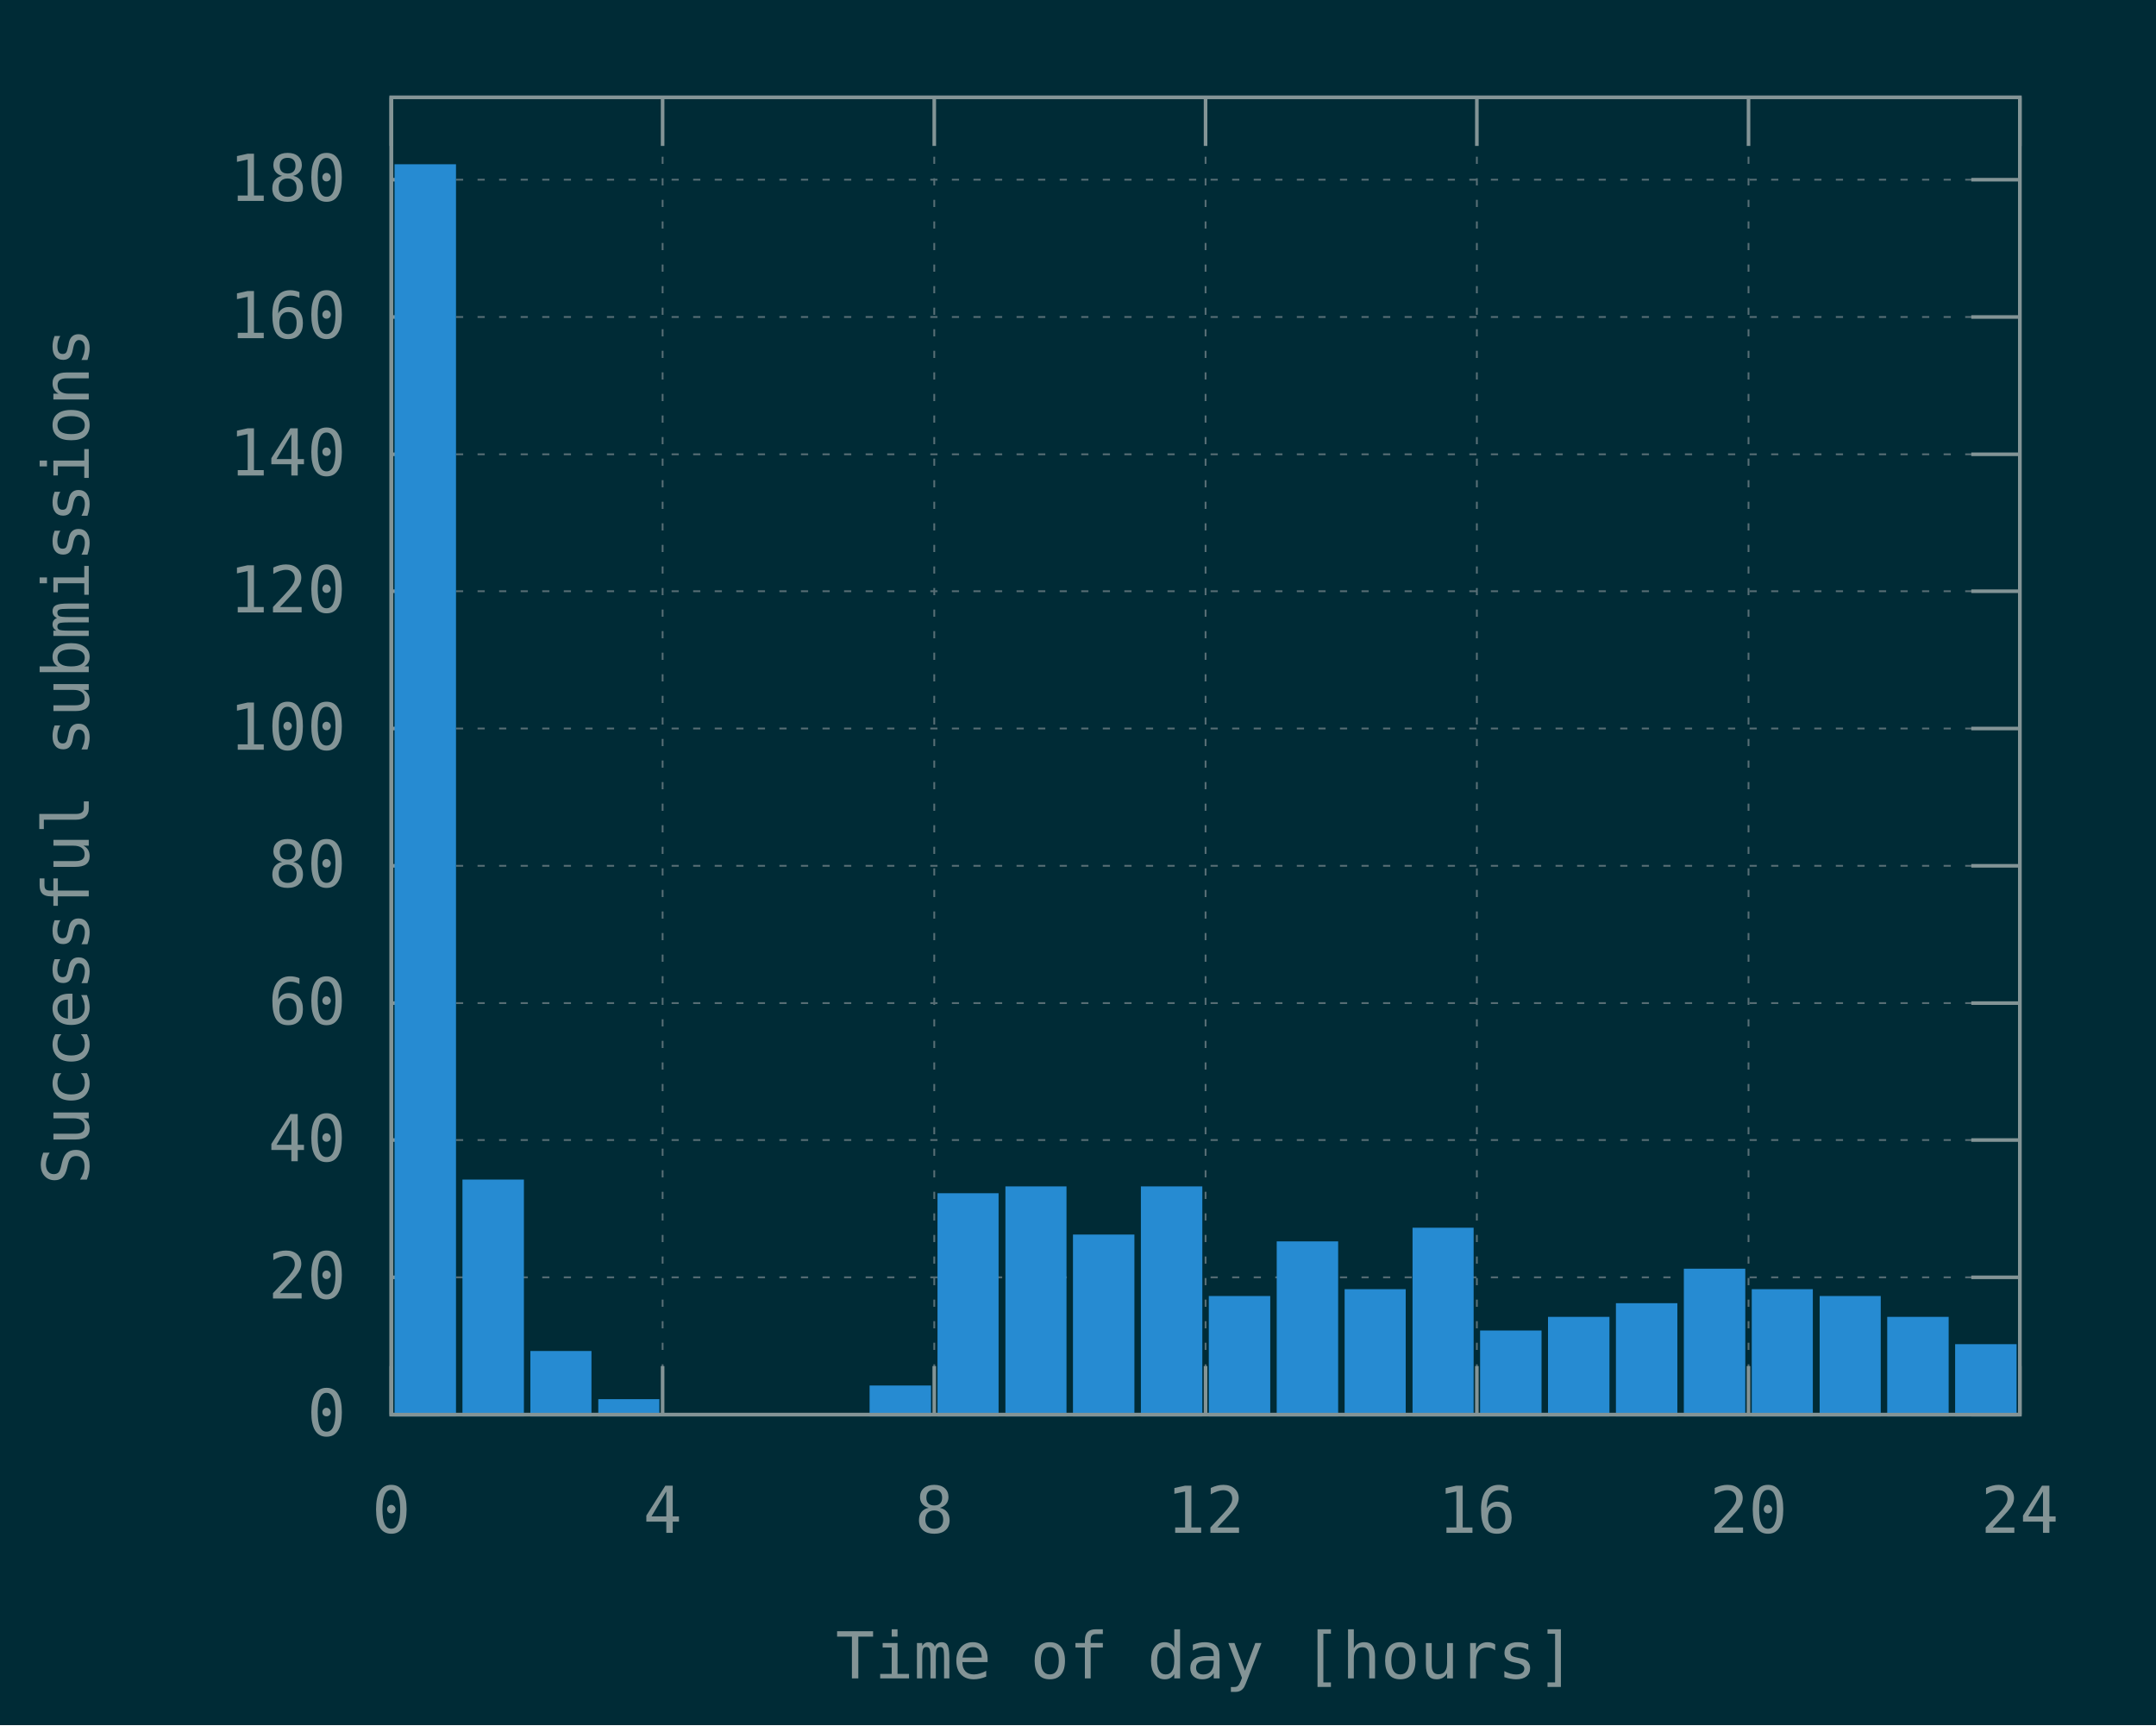
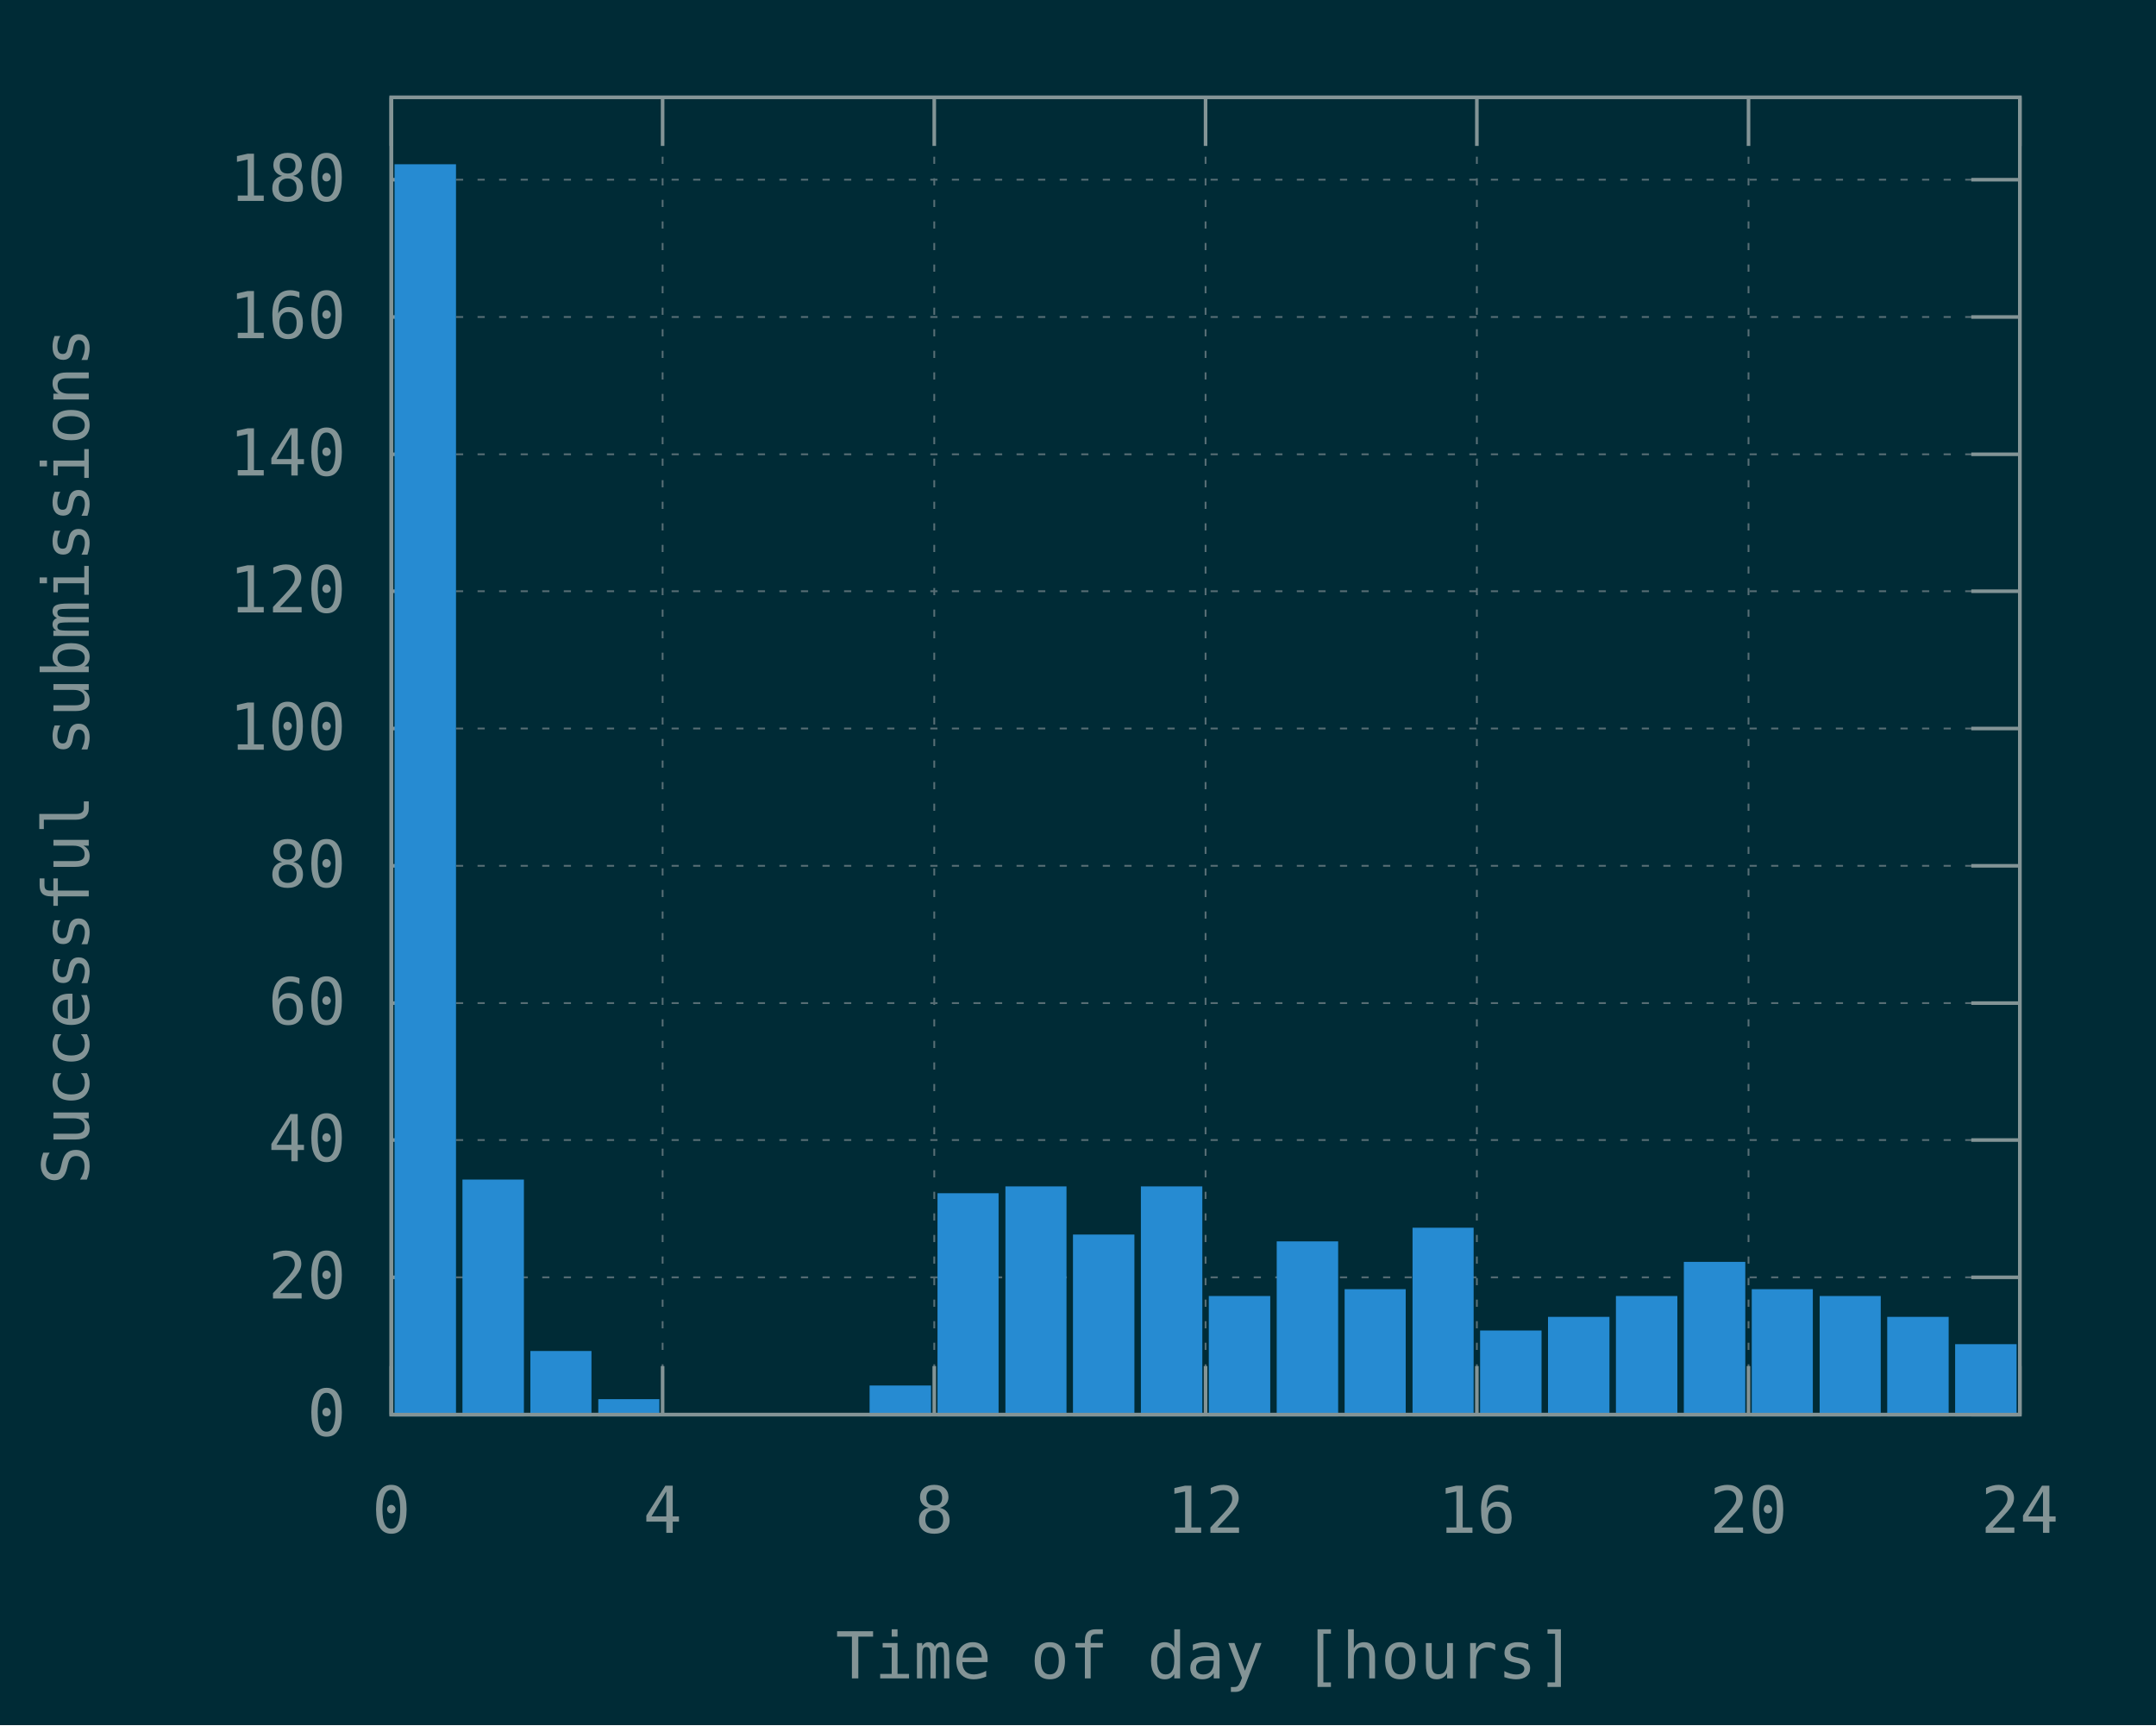
<svg xmlns="http://www.w3.org/2000/svg" xmlns:xlink="http://www.w3.org/1999/xlink" width="600" height="480" viewBox="0 0 600 480">
  <g id="gnuplot_canvas">
    <rect x="0" y="0" width="600" height="480" fill="#002b36" />
    <defs>
      <circle id="gpDot" r="0.5" stroke-width="0.5" stroke="currentColor" />
      <path id="gpPt0" stroke-width="0.148" stroke="currentColor" d="M-1,0 h2 M0,-1 v2" />
      <path id="gpPt1" stroke-width="0.148" stroke="currentColor" d="M-1,-1 L1,1 M1,-1 L-1,1" />
      <path id="gpPt2" stroke-width="0.148" stroke="currentColor" d="M-1,0 L1,0 M0,-1 L0,1 M-1,-1 L1,1 M-1,1 L1,-1" />
      <rect id="gpPt3" stroke-width="0.148" stroke="currentColor" x="-1" y="-1" width="2" height="2" />
      <rect id="gpPt4" stroke-width="0.148" stroke="currentColor" fill="currentColor" x="-1" y="-1" width="2" height="2" />
      <circle id="gpPt5" stroke-width="0.148" stroke="currentColor" cx="0" cy="0" r="1" />
      <use xlink:href="#gpPt5" id="gpPt6" fill="currentColor" stroke="none" />
      <path id="gpPt7" stroke-width="0.148" stroke="currentColor" d="M0,-1.33 L-1.33,0.67 L1.33,0.67 z" />
      <use xlink:href="#gpPt7" id="gpPt8" fill="currentColor" stroke="none" />
      <use xlink:href="#gpPt7" id="gpPt9" stroke="currentColor" transform="rotate(180)" />
      <use xlink:href="#gpPt9" id="gpPt10" fill="currentColor" stroke="none" />
      <use xlink:href="#gpPt3" id="gpPt11" stroke="currentColor" transform="rotate(45)" />
      <use xlink:href="#gpPt11" id="gpPt12" fill="currentColor" stroke="none" />
      <path id="gpPt13" stroke-width="0.148" stroke="currentColor" d="M0,1.330 L1.265,0.411 L0.782,-1.067 L-0.782,-1.076 L-1.265,0.411 z" />
      <use xlink:href="#gpPt13" id="gpPt14" fill="currentColor" stroke="none" />
      <filter id="textbox" filterUnits="objectBoundingBox" x="0" y="0" height="1" width="1">
        <feFlood flood-color="#002B36" flood-opacity="1" result="bgnd" />
        <feComposite in="SourceGraphic" in2="bgnd" operator="atop" />
      </filter>
      <filter id="greybox" filterUnits="objectBoundingBox" x="0" y="0" height="1" width="1">
        <feFlood flood-color="lightgrey" flood-opacity="1" result="grey" />
        <feComposite in="SourceGraphic" in2="grey" operator="atop" />
      </filter>
    </defs>
    <g fill="none" color="#002B36" stroke="currentColor" stroke-width="1.00" stroke-linecap="butt" stroke-linejoin="miter">
</g>
    <g fill="none" color="black" stroke="currentColor" stroke-width="1.00" stroke-linecap="butt" stroke-linejoin="miter">
</g>
    <g fill="none" color="black" stroke="rgb(131, 148, 150)" stroke-width="0.50" stroke-linecap="butt" stroke-linejoin="miter">
</g>
    <g fill="none" color="gray" stroke="currentColor" stroke-width="0.50" stroke-linecap="butt" stroke-linejoin="miter">
      <path stroke="rgb( 88, 110, 117)" stroke-dasharray="2,4" class="gridline" d="M108.9,393.6 L562.1,393.6  " />
    </g>
    <g fill="none" color="gray" stroke="rgb( 88, 110, 117)" stroke-width="1.00" stroke-linecap="butt" stroke-linejoin="miter">
</g>
    <g fill="none" color="black" stroke="currentColor" stroke-width="1.00" stroke-linecap="butt" stroke-linejoin="miter">
      <path stroke="rgb(131, 148, 150)" d="M108.9,393.6 L122.4,393.6 M562.1,393.6 L548.6,393.6  " />
      <g transform="translate(96.3,399.5)" stroke="none" fill="rgb(131,148,150)" font-family="Inconsolata" font-size="18.00" text-anchor="end">
        <text>
          <tspan font-family="Inconsolata"> 0</tspan>
        </text>
      </g>
    </g>
    <g fill="none" color="black" stroke="currentColor" stroke-width="1.00" stroke-linecap="butt" stroke-linejoin="miter">
</g>
    <g fill="none" color="black" stroke="rgb(131, 148, 150)" stroke-width="0.50" stroke-linecap="butt" stroke-linejoin="miter">
</g>
    <g fill="none" color="gray" stroke="currentColor" stroke-width="0.50" stroke-linecap="butt" stroke-linejoin="miter">
      <path stroke="rgb( 88, 110, 117)" stroke-dasharray="2,4" class="gridline" d="M108.9,355.4 L562.1,355.4  " />
    </g>
    <g fill="none" color="gray" stroke="rgb( 88, 110, 117)" stroke-width="1.00" stroke-linecap="butt" stroke-linejoin="miter">
</g>
    <g fill="none" color="black" stroke="currentColor" stroke-width="1.00" stroke-linecap="butt" stroke-linejoin="miter">
      <path stroke="rgb(131, 148, 150)" d="M108.9,355.4 L122.4,355.4 M562.1,355.4 L548.6,355.4  " />
      <g transform="translate(96.3,361.3)" stroke="none" fill="rgb(131,148,150)" font-family="Inconsolata" font-size="18.00" text-anchor="end">
        <text>
          <tspan font-family="Inconsolata"> 20</tspan>
        </text>
      </g>
    </g>
    <g fill="none" color="black" stroke="currentColor" stroke-width="1.00" stroke-linecap="butt" stroke-linejoin="miter">
</g>
    <g fill="none" color="black" stroke="rgb(131, 148, 150)" stroke-width="0.50" stroke-linecap="butt" stroke-linejoin="miter">
</g>
    <g fill="none" color="gray" stroke="currentColor" stroke-width="0.50" stroke-linecap="butt" stroke-linejoin="miter">
      <path stroke="rgb( 88, 110, 117)" stroke-dasharray="2,4" class="gridline" d="M108.9,317.2 L562.1,317.2  " />
    </g>
    <g fill="none" color="gray" stroke="rgb( 88, 110, 117)" stroke-width="1.00" stroke-linecap="butt" stroke-linejoin="miter">
</g>
    <g fill="none" color="black" stroke="currentColor" stroke-width="1.00" stroke-linecap="butt" stroke-linejoin="miter">
      <path stroke="rgb(131, 148, 150)" d="M108.9,317.2 L122.4,317.2 M562.1,317.2 L548.6,317.2  " />
      <g transform="translate(96.3,323.1)" stroke="none" fill="rgb(131,148,150)" font-family="Inconsolata" font-size="18.00" text-anchor="end">
        <text>
          <tspan font-family="Inconsolata"> 40</tspan>
        </text>
      </g>
    </g>
    <g fill="none" color="black" stroke="currentColor" stroke-width="1.00" stroke-linecap="butt" stroke-linejoin="miter">
</g>
    <g fill="none" color="black" stroke="rgb(131, 148, 150)" stroke-width="0.50" stroke-linecap="butt" stroke-linejoin="miter">
</g>
    <g fill="none" color="gray" stroke="currentColor" stroke-width="0.50" stroke-linecap="butt" stroke-linejoin="miter">
      <path stroke="rgb( 88, 110, 117)" stroke-dasharray="2,4" class="gridline" d="M108.9,279.1 L562.1,279.1  " />
    </g>
    <g fill="none" color="gray" stroke="rgb( 88, 110, 117)" stroke-width="1.00" stroke-linecap="butt" stroke-linejoin="miter">
</g>
    <g fill="none" color="black" stroke="currentColor" stroke-width="1.00" stroke-linecap="butt" stroke-linejoin="miter">
      <path stroke="rgb(131, 148, 150)" d="M108.9,279.1 L122.4,279.1 M562.1,279.1 L548.6,279.1  " />
      <g transform="translate(96.3,285.0)" stroke="none" fill="rgb(131,148,150)" font-family="Inconsolata" font-size="18.00" text-anchor="end">
        <text>
          <tspan font-family="Inconsolata"> 60</tspan>
        </text>
      </g>
    </g>
    <g fill="none" color="black" stroke="currentColor" stroke-width="1.00" stroke-linecap="butt" stroke-linejoin="miter">
</g>
    <g fill="none" color="black" stroke="rgb(131, 148, 150)" stroke-width="0.50" stroke-linecap="butt" stroke-linejoin="miter">
</g>
    <g fill="none" color="gray" stroke="currentColor" stroke-width="0.50" stroke-linecap="butt" stroke-linejoin="miter">
      <path stroke="rgb( 88, 110, 117)" stroke-dasharray="2,4" class="gridline" d="M108.9,240.9 L562.1,240.9  " />
    </g>
    <g fill="none" color="gray" stroke="rgb( 88, 110, 117)" stroke-width="1.00" stroke-linecap="butt" stroke-linejoin="miter">
</g>
    <g fill="none" color="black" stroke="currentColor" stroke-width="1.00" stroke-linecap="butt" stroke-linejoin="miter">
      <path stroke="rgb(131, 148, 150)" d="M108.9,240.9 L122.4,240.9 M562.1,240.9 L548.6,240.9  " />
      <g transform="translate(96.3,246.8)" stroke="none" fill="rgb(131,148,150)" font-family="Inconsolata" font-size="18.00" text-anchor="end">
        <text>
          <tspan font-family="Inconsolata"> 80</tspan>
        </text>
      </g>
    </g>
    <g fill="none" color="black" stroke="currentColor" stroke-width="1.00" stroke-linecap="butt" stroke-linejoin="miter">
</g>
    <g fill="none" color="black" stroke="rgb(131, 148, 150)" stroke-width="0.50" stroke-linecap="butt" stroke-linejoin="miter">
</g>
    <g fill="none" color="gray" stroke="currentColor" stroke-width="0.50" stroke-linecap="butt" stroke-linejoin="miter">
      <path stroke="rgb( 88, 110, 117)" stroke-dasharray="2,4" class="gridline" d="M108.9,202.7 L562.1,202.7  " />
    </g>
    <g fill="none" color="gray" stroke="rgb( 88, 110, 117)" stroke-width="1.00" stroke-linecap="butt" stroke-linejoin="miter">
</g>
    <g fill="none" color="black" stroke="currentColor" stroke-width="1.00" stroke-linecap="butt" stroke-linejoin="miter">
      <path stroke="rgb(131, 148, 150)" d="M108.9,202.7 L122.4,202.7 M562.1,202.7 L548.6,202.7  " />
      <g transform="translate(96.3,208.6)" stroke="none" fill="rgb(131,148,150)" font-family="Inconsolata" font-size="18.00" text-anchor="end">
        <text>
          <tspan font-family="Inconsolata"> 100</tspan>
        </text>
      </g>
    </g>
    <g fill="none" color="black" stroke="currentColor" stroke-width="1.00" stroke-linecap="butt" stroke-linejoin="miter">
</g>
    <g fill="none" color="black" stroke="rgb(131, 148, 150)" stroke-width="0.50" stroke-linecap="butt" stroke-linejoin="miter">
</g>
    <g fill="none" color="gray" stroke="currentColor" stroke-width="0.50" stroke-linecap="butt" stroke-linejoin="miter">
      <path stroke="rgb( 88, 110, 117)" stroke-dasharray="2,4" class="gridline" d="M108.9,164.5 L562.1,164.5  " />
    </g>
    <g fill="none" color="gray" stroke="rgb( 88, 110, 117)" stroke-width="1.00" stroke-linecap="butt" stroke-linejoin="miter">
</g>
    <g fill="none" color="black" stroke="currentColor" stroke-width="1.00" stroke-linecap="butt" stroke-linejoin="miter">
      <path stroke="rgb(131, 148, 150)" d="M108.9,164.5 L122.4,164.5 M562.1,164.5 L548.6,164.5  " />
      <g transform="translate(96.3,170.4)" stroke="none" fill="rgb(131,148,150)" font-family="Inconsolata" font-size="18.00" text-anchor="end">
        <text>
          <tspan font-family="Inconsolata"> 120</tspan>
        </text>
      </g>
    </g>
    <g fill="none" color="black" stroke="currentColor" stroke-width="1.00" stroke-linecap="butt" stroke-linejoin="miter">
</g>
    <g fill="none" color="black" stroke="rgb(131, 148, 150)" stroke-width="0.50" stroke-linecap="butt" stroke-linejoin="miter">
</g>
    <g fill="none" color="gray" stroke="currentColor" stroke-width="0.50" stroke-linecap="butt" stroke-linejoin="miter">
      <path stroke="rgb( 88, 110, 117)" stroke-dasharray="2,4" class="gridline" d="M108.9,126.4 L562.1,126.4  " />
    </g>
    <g fill="none" color="gray" stroke="rgb( 88, 110, 117)" stroke-width="1.00" stroke-linecap="butt" stroke-linejoin="miter">
</g>
    <g fill="none" color="black" stroke="currentColor" stroke-width="1.00" stroke-linecap="butt" stroke-linejoin="miter">
      <path stroke="rgb(131, 148, 150)" d="M108.9,126.4 L122.4,126.4 M562.1,126.4 L548.6,126.4  " />
      <g transform="translate(96.3,132.3)" stroke="none" fill="rgb(131,148,150)" font-family="Inconsolata" font-size="18.00" text-anchor="end">
        <text>
          <tspan font-family="Inconsolata"> 140</tspan>
        </text>
      </g>
    </g>
    <g fill="none" color="black" stroke="currentColor" stroke-width="1.00" stroke-linecap="butt" stroke-linejoin="miter">
</g>
    <g fill="none" color="black" stroke="rgb(131, 148, 150)" stroke-width="0.50" stroke-linecap="butt" stroke-linejoin="miter">
</g>
    <g fill="none" color="gray" stroke="currentColor" stroke-width="0.50" stroke-linecap="butt" stroke-linejoin="miter">
      <path stroke="rgb( 88, 110, 117)" stroke-dasharray="2,4" class="gridline" d="M108.9,88.2 L562.1,88.2  " />
    </g>
    <g fill="none" color="gray" stroke="rgb( 88, 110, 117)" stroke-width="1.00" stroke-linecap="butt" stroke-linejoin="miter">
</g>
    <g fill="none" color="black" stroke="currentColor" stroke-width="1.00" stroke-linecap="butt" stroke-linejoin="miter">
      <path stroke="rgb(131, 148, 150)" d="M108.9,88.2 L122.4,88.2 M562.1,88.2 L548.6,88.2  " />
      <g transform="translate(96.3,94.1)" stroke="none" fill="rgb(131,148,150)" font-family="Inconsolata" font-size="18.00" text-anchor="end">
        <text>
          <tspan font-family="Inconsolata"> 160</tspan>
        </text>
      </g>
    </g>
    <g fill="none" color="black" stroke="currentColor" stroke-width="1.00" stroke-linecap="butt" stroke-linejoin="miter">
</g>
    <g fill="none" color="black" stroke="rgb(131, 148, 150)" stroke-width="0.50" stroke-linecap="butt" stroke-linejoin="miter">
</g>
    <g fill="none" color="gray" stroke="currentColor" stroke-width="0.50" stroke-linecap="butt" stroke-linejoin="miter">
      <path stroke="rgb( 88, 110, 117)" stroke-dasharray="2,4" class="gridline" d="M108.9,50.0 L562.1,50.0  " />
    </g>
    <g fill="none" color="gray" stroke="rgb( 88, 110, 117)" stroke-width="1.00" stroke-linecap="butt" stroke-linejoin="miter">
</g>
    <g fill="none" color="black" stroke="currentColor" stroke-width="1.00" stroke-linecap="butt" stroke-linejoin="miter">
      <path stroke="rgb(131, 148, 150)" d="M108.9,50.0 L122.4,50.0 M562.1,50.0 L548.6,50.0  " />
      <g transform="translate(96.3,55.9)" stroke="none" fill="rgb(131,148,150)" font-family="Inconsolata" font-size="18.00" text-anchor="end">
        <text>
          <tspan font-family="Inconsolata"> 180</tspan>
        </text>
      </g>
    </g>
    <g fill="none" color="black" stroke="currentColor" stroke-width="1.00" stroke-linecap="butt" stroke-linejoin="miter">
</g>
    <g fill="none" color="black" stroke="rgb(131, 148, 150)" stroke-width="0.50" stroke-linecap="butt" stroke-linejoin="miter">
</g>
    <g fill="none" color="gray" stroke="currentColor" stroke-width="0.50" stroke-linecap="butt" stroke-linejoin="miter">
      <path stroke="rgb( 88, 110, 117)" stroke-dasharray="2,4" class="gridline" d="M108.9,393.6 L108.9,27.1  " />
    </g>
    <g fill="none" color="gray" stroke="rgb( 88, 110, 117)" stroke-width="1.00" stroke-linecap="butt" stroke-linejoin="miter">
</g>
    <g fill="none" color="black" stroke="currentColor" stroke-width="1.00" stroke-linecap="butt" stroke-linejoin="miter">
      <path stroke="rgb(131, 148, 150)" d="M108.9,393.6 L108.9,380.1 M108.9,27.1 L108.9,40.6  " />
      <g transform="translate(108.9,426.5)" stroke="none" fill="rgb(131,148,150)" font-family="Inconsolata" font-size="18.00" text-anchor="middle">
        <text>
          <tspan font-family="Inconsolata"> 0</tspan>
        </text>
      </g>
    </g>
    <g fill="none" color="black" stroke="currentColor" stroke-width="1.00" stroke-linecap="butt" stroke-linejoin="miter">
</g>
    <g fill="none" color="black" stroke="rgb(131, 148, 150)" stroke-width="0.50" stroke-linecap="butt" stroke-linejoin="miter">
</g>
    <g fill="none" color="gray" stroke="currentColor" stroke-width="0.50" stroke-linecap="butt" stroke-linejoin="miter">
      <path stroke="rgb( 88, 110, 117)" stroke-dasharray="2,4" class="gridline" d="M184.4,393.6 L184.4,27.1  " />
    </g>
    <g fill="none" color="gray" stroke="rgb( 88, 110, 117)" stroke-width="1.00" stroke-linecap="butt" stroke-linejoin="miter">
</g>
    <g fill="none" color="black" stroke="currentColor" stroke-width="1.00" stroke-linecap="butt" stroke-linejoin="miter">
      <path stroke="rgb(131, 148, 150)" d="M184.4,393.6 L184.4,380.1 M184.4,27.1 L184.4,40.6  " />
      <g transform="translate(184.4,426.5)" stroke="none" fill="rgb(131,148,150)" font-family="Inconsolata" font-size="18.00" text-anchor="middle">
        <text>
          <tspan font-family="Inconsolata"> 4</tspan>
        </text>
      </g>
    </g>
    <g fill="none" color="black" stroke="currentColor" stroke-width="1.00" stroke-linecap="butt" stroke-linejoin="miter">
</g>
    <g fill="none" color="black" stroke="rgb(131, 148, 150)" stroke-width="0.50" stroke-linecap="butt" stroke-linejoin="miter">
</g>
    <g fill="none" color="gray" stroke="currentColor" stroke-width="0.50" stroke-linecap="butt" stroke-linejoin="miter">
      <path stroke="rgb( 88, 110, 117)" stroke-dasharray="2,4" class="gridline" d="M260.0,393.6 L260.0,27.1  " />
    </g>
    <g fill="none" color="gray" stroke="rgb( 88, 110, 117)" stroke-width="1.00" stroke-linecap="butt" stroke-linejoin="miter">
</g>
    <g fill="none" color="black" stroke="currentColor" stroke-width="1.00" stroke-linecap="butt" stroke-linejoin="miter">
      <path stroke="rgb(131, 148, 150)" d="M260.0,393.6 L260.0,380.1 M260.0,27.1 L260.0,40.6  " />
      <g transform="translate(260.0,426.5)" stroke="none" fill="rgb(131,148,150)" font-family="Inconsolata" font-size="18.00" text-anchor="middle">
        <text>
          <tspan font-family="Inconsolata"> 8</tspan>
        </text>
      </g>
    </g>
    <g fill="none" color="black" stroke="currentColor" stroke-width="1.00" stroke-linecap="butt" stroke-linejoin="miter">
</g>
    <g fill="none" color="black" stroke="rgb(131, 148, 150)" stroke-width="0.50" stroke-linecap="butt" stroke-linejoin="miter">
</g>
    <g fill="none" color="gray" stroke="currentColor" stroke-width="0.50" stroke-linecap="butt" stroke-linejoin="miter">
      <path stroke="rgb( 88, 110, 117)" stroke-dasharray="2,4" class="gridline" d="M335.5,393.6 L335.5,27.1  " />
    </g>
    <g fill="none" color="gray" stroke="rgb( 88, 110, 117)" stroke-width="1.00" stroke-linecap="butt" stroke-linejoin="miter">
</g>
    <g fill="none" color="black" stroke="currentColor" stroke-width="1.00" stroke-linecap="butt" stroke-linejoin="miter">
      <path stroke="rgb(131, 148, 150)" d="M335.5,393.6 L335.5,380.1 M335.5,27.1 L335.5,40.6  " />
      <g transform="translate(335.5,426.5)" stroke="none" fill="rgb(131,148,150)" font-family="Inconsolata" font-size="18.00" text-anchor="middle">
        <text>
          <tspan font-family="Inconsolata"> 12</tspan>
        </text>
      </g>
    </g>
    <g fill="none" color="black" stroke="currentColor" stroke-width="1.00" stroke-linecap="butt" stroke-linejoin="miter">
</g>
    <g fill="none" color="black" stroke="rgb(131, 148, 150)" stroke-width="0.50" stroke-linecap="butt" stroke-linejoin="miter">
</g>
    <g fill="none" color="gray" stroke="currentColor" stroke-width="0.50" stroke-linecap="butt" stroke-linejoin="miter">
      <path stroke="rgb( 88, 110, 117)" stroke-dasharray="2,4" class="gridline" d="M411.0,393.6 L411.0,27.1  " />
    </g>
    <g fill="none" color="gray" stroke="rgb( 88, 110, 117)" stroke-width="1.00" stroke-linecap="butt" stroke-linejoin="miter">
</g>
    <g fill="none" color="black" stroke="currentColor" stroke-width="1.00" stroke-linecap="butt" stroke-linejoin="miter">
      <path stroke="rgb(131, 148, 150)" d="M411.0,393.6 L411.0,380.1 M411.0,27.1 L411.0,40.6  " />
      <g transform="translate(411.0,426.5)" stroke="none" fill="rgb(131,148,150)" font-family="Inconsolata" font-size="18.00" text-anchor="middle">
        <text>
          <tspan font-family="Inconsolata"> 16</tspan>
        </text>
      </g>
    </g>
    <g fill="none" color="black" stroke="currentColor" stroke-width="1.00" stroke-linecap="butt" stroke-linejoin="miter">
</g>
    <g fill="none" color="black" stroke="rgb(131, 148, 150)" stroke-width="0.50" stroke-linecap="butt" stroke-linejoin="miter">
</g>
    <g fill="none" color="gray" stroke="currentColor" stroke-width="0.50" stroke-linecap="butt" stroke-linejoin="miter">
      <path stroke="rgb( 88, 110, 117)" stroke-dasharray="2,4" class="gridline" d="M486.6,393.6 L486.6,40.6 L486.6,27.1  " />
    </g>
    <g fill="none" color="gray" stroke="rgb( 88, 110, 117)" stroke-width="1.00" stroke-linecap="butt" stroke-linejoin="miter">
</g>
    <g fill="none" color="black" stroke="currentColor" stroke-width="1.00" stroke-linecap="butt" stroke-linejoin="miter">
      <path stroke="rgb(131, 148, 150)" d="M486.6,393.6 L486.6,380.1 M486.6,27.1 L486.6,40.6  " />
      <g transform="translate(486.6,426.5)" stroke="none" fill="rgb(131,148,150)" font-family="Inconsolata" font-size="18.00" text-anchor="middle">
        <text>
          <tspan font-family="Inconsolata"> 20</tspan>
        </text>
      </g>
    </g>
    <g fill="none" color="black" stroke="currentColor" stroke-width="1.00" stroke-linecap="butt" stroke-linejoin="miter">
</g>
    <g fill="none" color="black" stroke="rgb(131, 148, 150)" stroke-width="0.50" stroke-linecap="butt" stroke-linejoin="miter">
</g>
    <g fill="none" color="gray" stroke="currentColor" stroke-width="0.50" stroke-linecap="butt" stroke-linejoin="miter">
      <path stroke="rgb( 88, 110, 117)" stroke-dasharray="2,4" class="gridline" d="M562.1,393.6 L562.1,27.1  " />
    </g>
    <g fill="none" color="gray" stroke="rgb( 88, 110, 117)" stroke-width="1.00" stroke-linecap="butt" stroke-linejoin="miter">
</g>
    <g fill="none" color="black" stroke="currentColor" stroke-width="1.00" stroke-linecap="butt" stroke-linejoin="miter">
      <path stroke="rgb(131, 148, 150)" d="M562.1,393.6 L562.1,380.1 M562.1,27.1 L562.1,40.6  " />
      <g transform="translate(562.1,426.5)" stroke="none" fill="rgb(131,148,150)" font-family="Inconsolata" font-size="18.00" text-anchor="middle">
        <text>
          <tspan font-family="Inconsolata"> 24</tspan>
        </text>
      </g>
    </g>
    <g fill="none" color="black" stroke="currentColor" stroke-width="1.00" stroke-linecap="butt" stroke-linejoin="miter">
</g>
    <g fill="none" color="black" stroke="currentColor" stroke-width="1.00" stroke-linecap="butt" stroke-linejoin="miter">
      <path stroke="rgb(131, 148, 150)" d="M108.9,27.1 L108.9,393.6 L562.1,393.6 L562.1,27.1 L108.9,27.1 Z  " />
    </g>
    <g fill="none" color="black" stroke="currentColor" stroke-width="1.00" stroke-linecap="butt" stroke-linejoin="miter">
      <g transform="translate(24.7,210.4) rotate(270)" stroke="none" fill="rgb(131,148,150)" font-family="Inconsolata" font-size="18.00" text-anchor="middle">
        <text>
          <tspan font-family="Inconsolata">Successful submissions</tspan>
        </text>
      </g>
    </g>
    <g fill="none" color="black" stroke="currentColor" stroke-width="1.00" stroke-linecap="butt" stroke-linejoin="miter">
      <g transform="translate(335.5,467.0)" stroke="none" fill="rgb(131,148,150)" font-family="Inconsolata" font-size="18.00" text-anchor="middle">
        <text>
          <tspan font-family="Inconsolata">Time of day [hours]</tspan>
        </text>
      </g>
    </g>
    <g fill="none" color="black" stroke="currentColor" stroke-width="1.00" stroke-linecap="butt" stroke-linejoin="miter">
</g>
    <g id="gnuplot_plot_1">
      <g fill="none" color="black" stroke="currentColor" stroke-width="1.00" stroke-linecap="butt" stroke-linejoin="miter">
        <g stroke="none" shape-rendering="crispEdges">
          <polygon fill="rgb( 38, 139, 210)" points="110.3,393.6 126.5,393.6 126.5,46.1 110.3,46.1 " />
        </g>
        <path stroke="rgb( 38, 139, 210)" d="M110.3,393.6 L110.3,46.2 L126.4,46.2 L126.4,393.6 L110.3,393.6 Z  " />
        <g stroke="none" shape-rendering="crispEdges">
          <polygon fill="rgb( 38, 139, 210)" points="129.2,393.6 145.4,393.6 145.4,328.6 129.2,328.6 " />
        </g>
        <path stroke="rgb( 38, 139, 210)" d="M129.2,393.6 L129.2,328.7 L145.3,328.7 L145.3,393.6 L129.2,393.6 Z  " />
        <g stroke="none" shape-rendering="crispEdges">
          <polygon fill="rgb( 38, 139, 210)" points="148.1,393.6 164.2,393.6 164.2,376.3 148.1,376.3 " />
        </g>
        <path stroke="rgb( 38, 139, 210)" d="M148.1,393.6 L148.1,376.4 L164.1,376.4 L164.1,393.6 L148.1,393.6 Z  " />
        <g stroke="none" shape-rendering="crispEdges">
          <polygon fill="rgb( 38, 139, 210)" points="167.0,393.6 183.1,393.6 183.1,389.7 167.0,389.7 " />
        </g>
        <path stroke="rgb( 38, 139, 210)" d="M167.0,393.6 L167.0,389.8 L183.0,389.8 L183.0,393.6 L167.0,393.6 Z  " />
        <g stroke="none" shape-rendering="crispEdges">
          <polygon fill="rgb( 38, 139, 210)" points="242.5,393.6 258.7,393.6 258.7,385.9 242.5,385.9 " />
        </g>
        <path stroke="rgb( 38, 139, 210)" d="M242.5,393.6 L242.5,386.0 L258.6,386.0 L258.6,393.6 L242.5,393.6 Z  " />
        <g stroke="none" shape-rendering="crispEdges">
          <polygon fill="rgb( 38, 139, 210)" points="261.4,393.6 277.5,393.6 277.5,332.4 261.4,332.4 " />
        </g>
        <path stroke="rgb( 38, 139, 210)" d="M261.4,393.6 L261.4,332.5 L277.4,332.5 L277.4,393.6 L261.4,393.6 Z  " />
        <g stroke="none" shape-rendering="crispEdges">
          <polygon fill="rgb( 38, 139, 210)" points="280.3,393.6 296.4,393.6 296.4,330.5 280.3,330.5 " />
        </g>
        <path stroke="rgb( 38, 139, 210)" d="M280.3,393.6 L280.3,330.6 L296.3,330.6 L296.3,393.6 L280.3,393.6 Z  " />
        <g stroke="none" shape-rendering="crispEdges">
          <polygon fill="rgb( 38, 139, 210)" points="299.1,393.6 315.3,393.6 315.3,343.9 299.1,343.9 " />
        </g>
        <path stroke="rgb( 38, 139, 210)" d="M299.1,393.6 L299.1,344.0 L315.2,344.0 L315.2,393.6 L299.1,393.6 Z  " />
        <g stroke="none" shape-rendering="crispEdges">
          <polygon fill="rgb( 38, 139, 210)" points="318.0,393.6 334.2,393.6 334.2,330.5 318.0,330.5 " />
        </g>
        <path stroke="rgb( 38, 139, 210)" d="M318.0,393.6 L318.0,330.6 L334.1,330.6 L334.1,393.6 L318.0,393.6 Z  " />
        <g stroke="none" shape-rendering="crispEdges">
          <polygon fill="rgb( 38, 139, 210)" points="336.9,393.6 353.1,393.6 353.1,361.0 336.9,361.0 " />
        </g>
        <path stroke="rgb( 38, 139, 210)" d="M336.9,393.6 L336.9,361.1 L353.0,361.1 L353.0,393.6 L336.9,393.6 Z  " />
        <g stroke="none" shape-rendering="crispEdges">
          <polygon fill="rgb( 38, 139, 210)" points="355.8,393.6 372.0,393.6 372.0,345.8 355.8,345.8 " />
        </g>
        <path stroke="rgb( 38, 139, 210)" d="M355.8,393.6 L355.8,345.9 L371.9,345.9 L371.9,393.6 L355.8,393.6 Z  " />
        <g stroke="none" shape-rendering="crispEdges">
          <polygon fill="rgb( 38, 139, 210)" points="374.7,393.6 390.8,393.6 390.8,359.1 374.7,359.1 " />
        </g>
        <path stroke="rgb( 38, 139, 210)" d="M374.7,393.6 L374.7,359.2 L390.7,359.2 L390.7,393.6 L374.7,393.6 Z  " />
        <g stroke="none" shape-rendering="crispEdges">
          <polygon fill="rgb( 38, 139, 210)" points="393.6,393.6 409.7,393.6 409.7,342.0 393.6,342.0 " />
        </g>
        <path stroke="rgb( 38, 139, 210)" d="M393.6,393.6 L393.6,342.1 L409.6,342.1 L409.6,393.6 L393.6,393.6 Z  " />
        <g stroke="none" shape-rendering="crispEdges">
          <polygon fill="rgb( 38, 139, 210)" points="412.4,393.6 428.6,393.6 428.6,370.6 412.4,370.6 " />
        </g>
        <path stroke="rgb( 38, 139, 210)" d="M412.4,393.6 L412.4,370.7 L428.5,370.7 L428.5,393.6 L412.4,393.6 Z  " />
        <g stroke="none" shape-rendering="crispEdges">
          <polygon fill="rgb( 38, 139, 210)" points="431.3,393.6 447.5,393.6 447.5,366.8 431.3,366.8 " />
        </g>
        <path stroke="rgb( 38, 139, 210)" d="M431.3,393.6 L431.3,366.9 L447.4,366.9 L447.4,393.6 L431.3,393.6 Z  " />
        <g stroke="none" shape-rendering="crispEdges">
-           <polygon fill="rgb( 38, 139, 210)" points="450.2,393.6 466.4,393.6 466.4,363.0 450.2,363.0 " />
-         </g>
-         <path stroke="rgb( 38, 139, 210)" d="M450.2,393.6 L450.2,363.1 L466.3,363.1 L466.3,393.6 L450.2,393.6 Z  " />
-         <g stroke="none" shape-rendering="crispEdges">
-           <polygon fill="rgb( 38, 139, 210)" points="469.1,393.6 485.3,393.6 485.3,353.4 469.1,353.4 " />
-         </g>
-         <path stroke="rgb( 38, 139, 210)" d="M469.1,393.6 L469.1,353.5 L485.2,353.5 L485.2,393.6 L469.1,393.6 Z  " />
+           <polygon fill="rgb( 38, 139, 210)" points="450.2,393.6 466.4,393.6 466.4,361.0 450.2,361.0 " />
+         </g>
+         <path stroke="rgb( 38, 139, 210)" d="M450.2,393.6 L450.2,361.1 L466.3,361.1 L466.3,393.6 L450.2,393.6 Z  " />
+         <g stroke="none" shape-rendering="crispEdges">
+           <polygon fill="rgb( 38, 139, 210)" points="469.1,393.6 485.3,393.6 485.3,351.5 469.1,351.5 " />
+         </g>
+         <path stroke="rgb( 38, 139, 210)" d="M469.1,393.6 L469.1,351.6 L485.2,351.6 L485.2,393.6 L469.1,393.6 Z  " />
        <g stroke="none" shape-rendering="crispEdges">
          <polygon fill="rgb( 38, 139, 210)" points="488.0,393.6 504.1,393.6 504.1,359.1 488.0,359.1 " />
        </g>
        <path stroke="rgb( 38, 139, 210)" d="M488.0,393.6 L488.0,359.2 L504.0,359.2 L504.0,393.6 L488.0,393.6 Z  " />
        <g stroke="none" shape-rendering="crispEdges">
          <polygon fill="rgb( 38, 139, 210)" points="506.9,393.6 523.0,393.6 523.0,361.0 506.9,361.0 " />
        </g>
        <path stroke="rgb( 38, 139, 210)" d="M506.9,393.6 L506.9,361.1 L522.9,361.1 L522.9,393.6 L506.9,393.6 Z  " />
        <g stroke="none" shape-rendering="crispEdges">
          <polygon fill="rgb( 38, 139, 210)" points="525.7,393.6 541.9,393.6 541.9,366.8 525.7,366.8 " />
        </g>
        <path stroke="rgb( 38, 139, 210)" d="M525.7,393.6 L525.7,366.9 L541.8,366.9 L541.8,393.6 L525.7,393.6 Z  " />
        <g stroke="none" shape-rendering="crispEdges">
          <polygon fill="rgb( 38, 139, 210)" points="544.6,393.6 560.8,393.6 560.8,374.4 544.6,374.4 " />
        </g>
        <path stroke="rgb( 38, 139, 210)" d="M544.6,393.6 L544.6,374.5 L560.7,374.5 L560.7,393.6 L544.6,393.6 Z  " />
      </g>
    </g>
    <g fill="none" color="#002B36" stroke="rgb( 38, 139, 210)" stroke-width="2.00" stroke-linecap="butt" stroke-linejoin="miter">
</g>
    <g fill="none" color="black" stroke="currentColor" stroke-width="2.00" stroke-linecap="butt" stroke-linejoin="miter">
</g>
    <g fill="none" color="black" stroke="black" stroke-width="1.00" stroke-linecap="butt" stroke-linejoin="miter">
</g>
    <g fill="none" color="black" stroke="currentColor" stroke-width="1.00" stroke-linecap="butt" stroke-linejoin="miter">
      <path stroke="rgb(131, 148, 150)" d="M108.9,27.1 L108.9,393.6 L562.1,393.6 L562.1,27.1 L108.9,27.1 Z  " />
    </g>
    <g fill="none" color="black" stroke="currentColor" stroke-width="1.00" stroke-linecap="butt" stroke-linejoin="miter">
</g>
  </g>
</svg>
